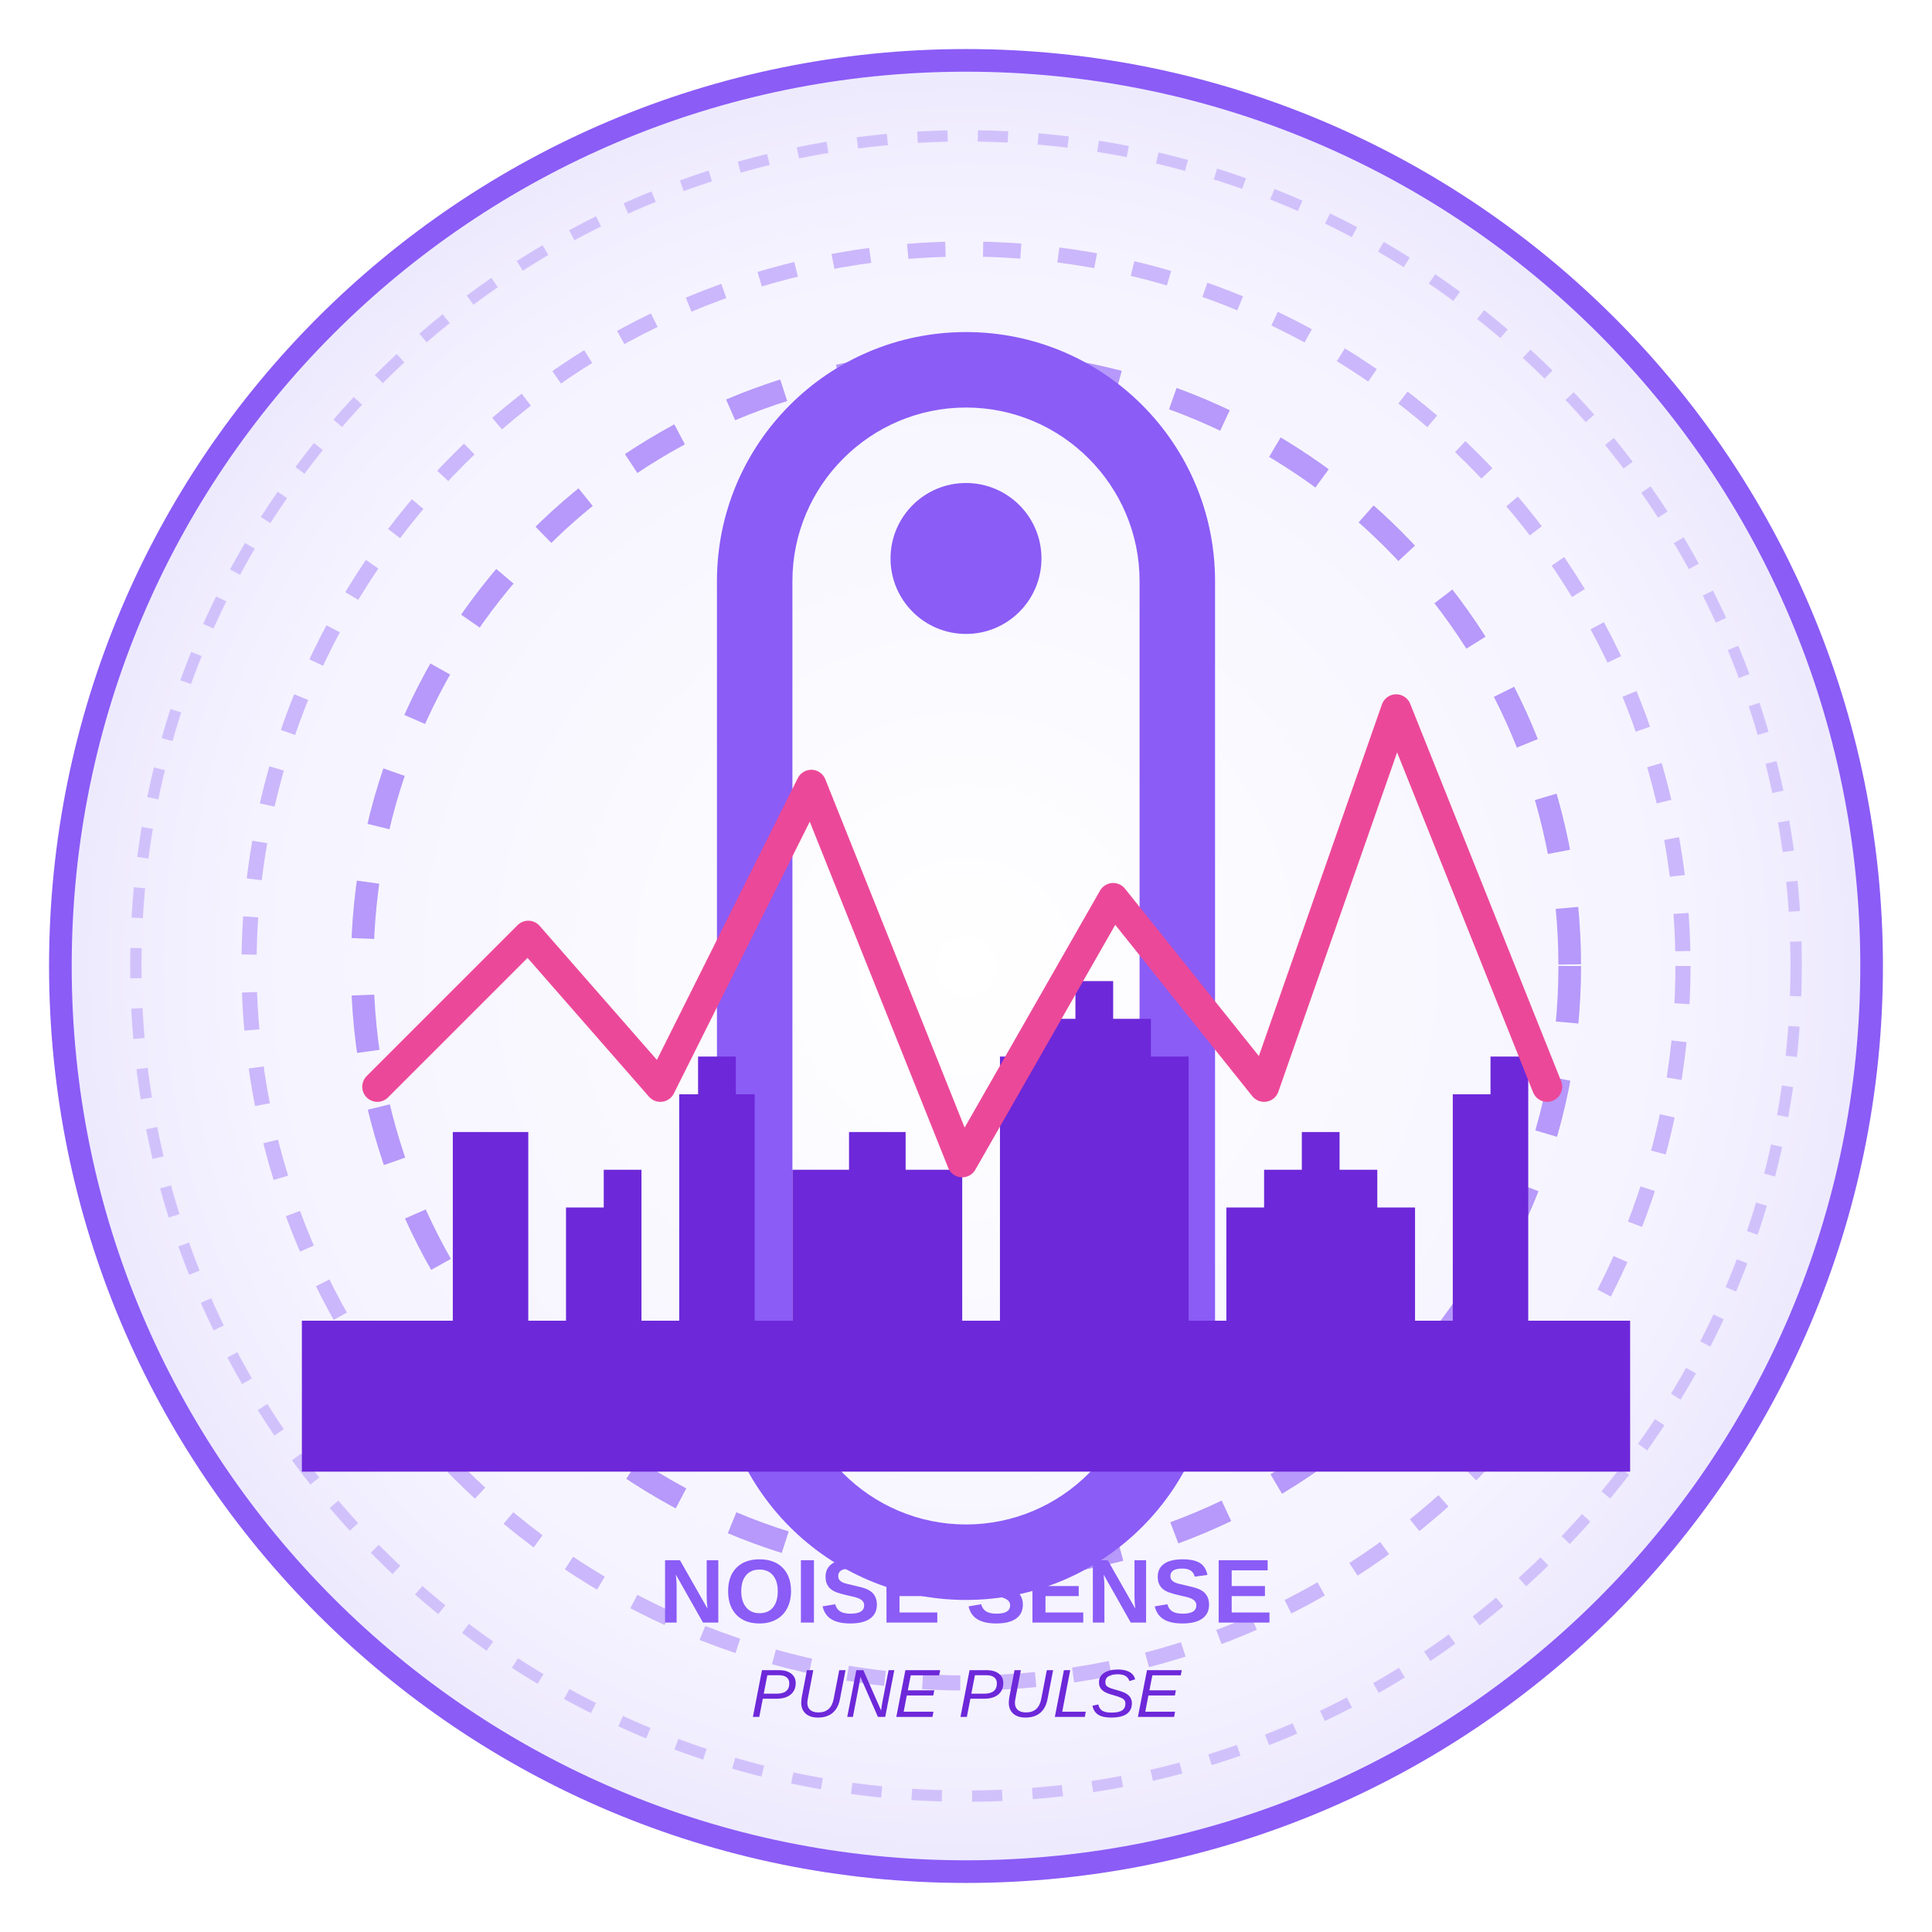
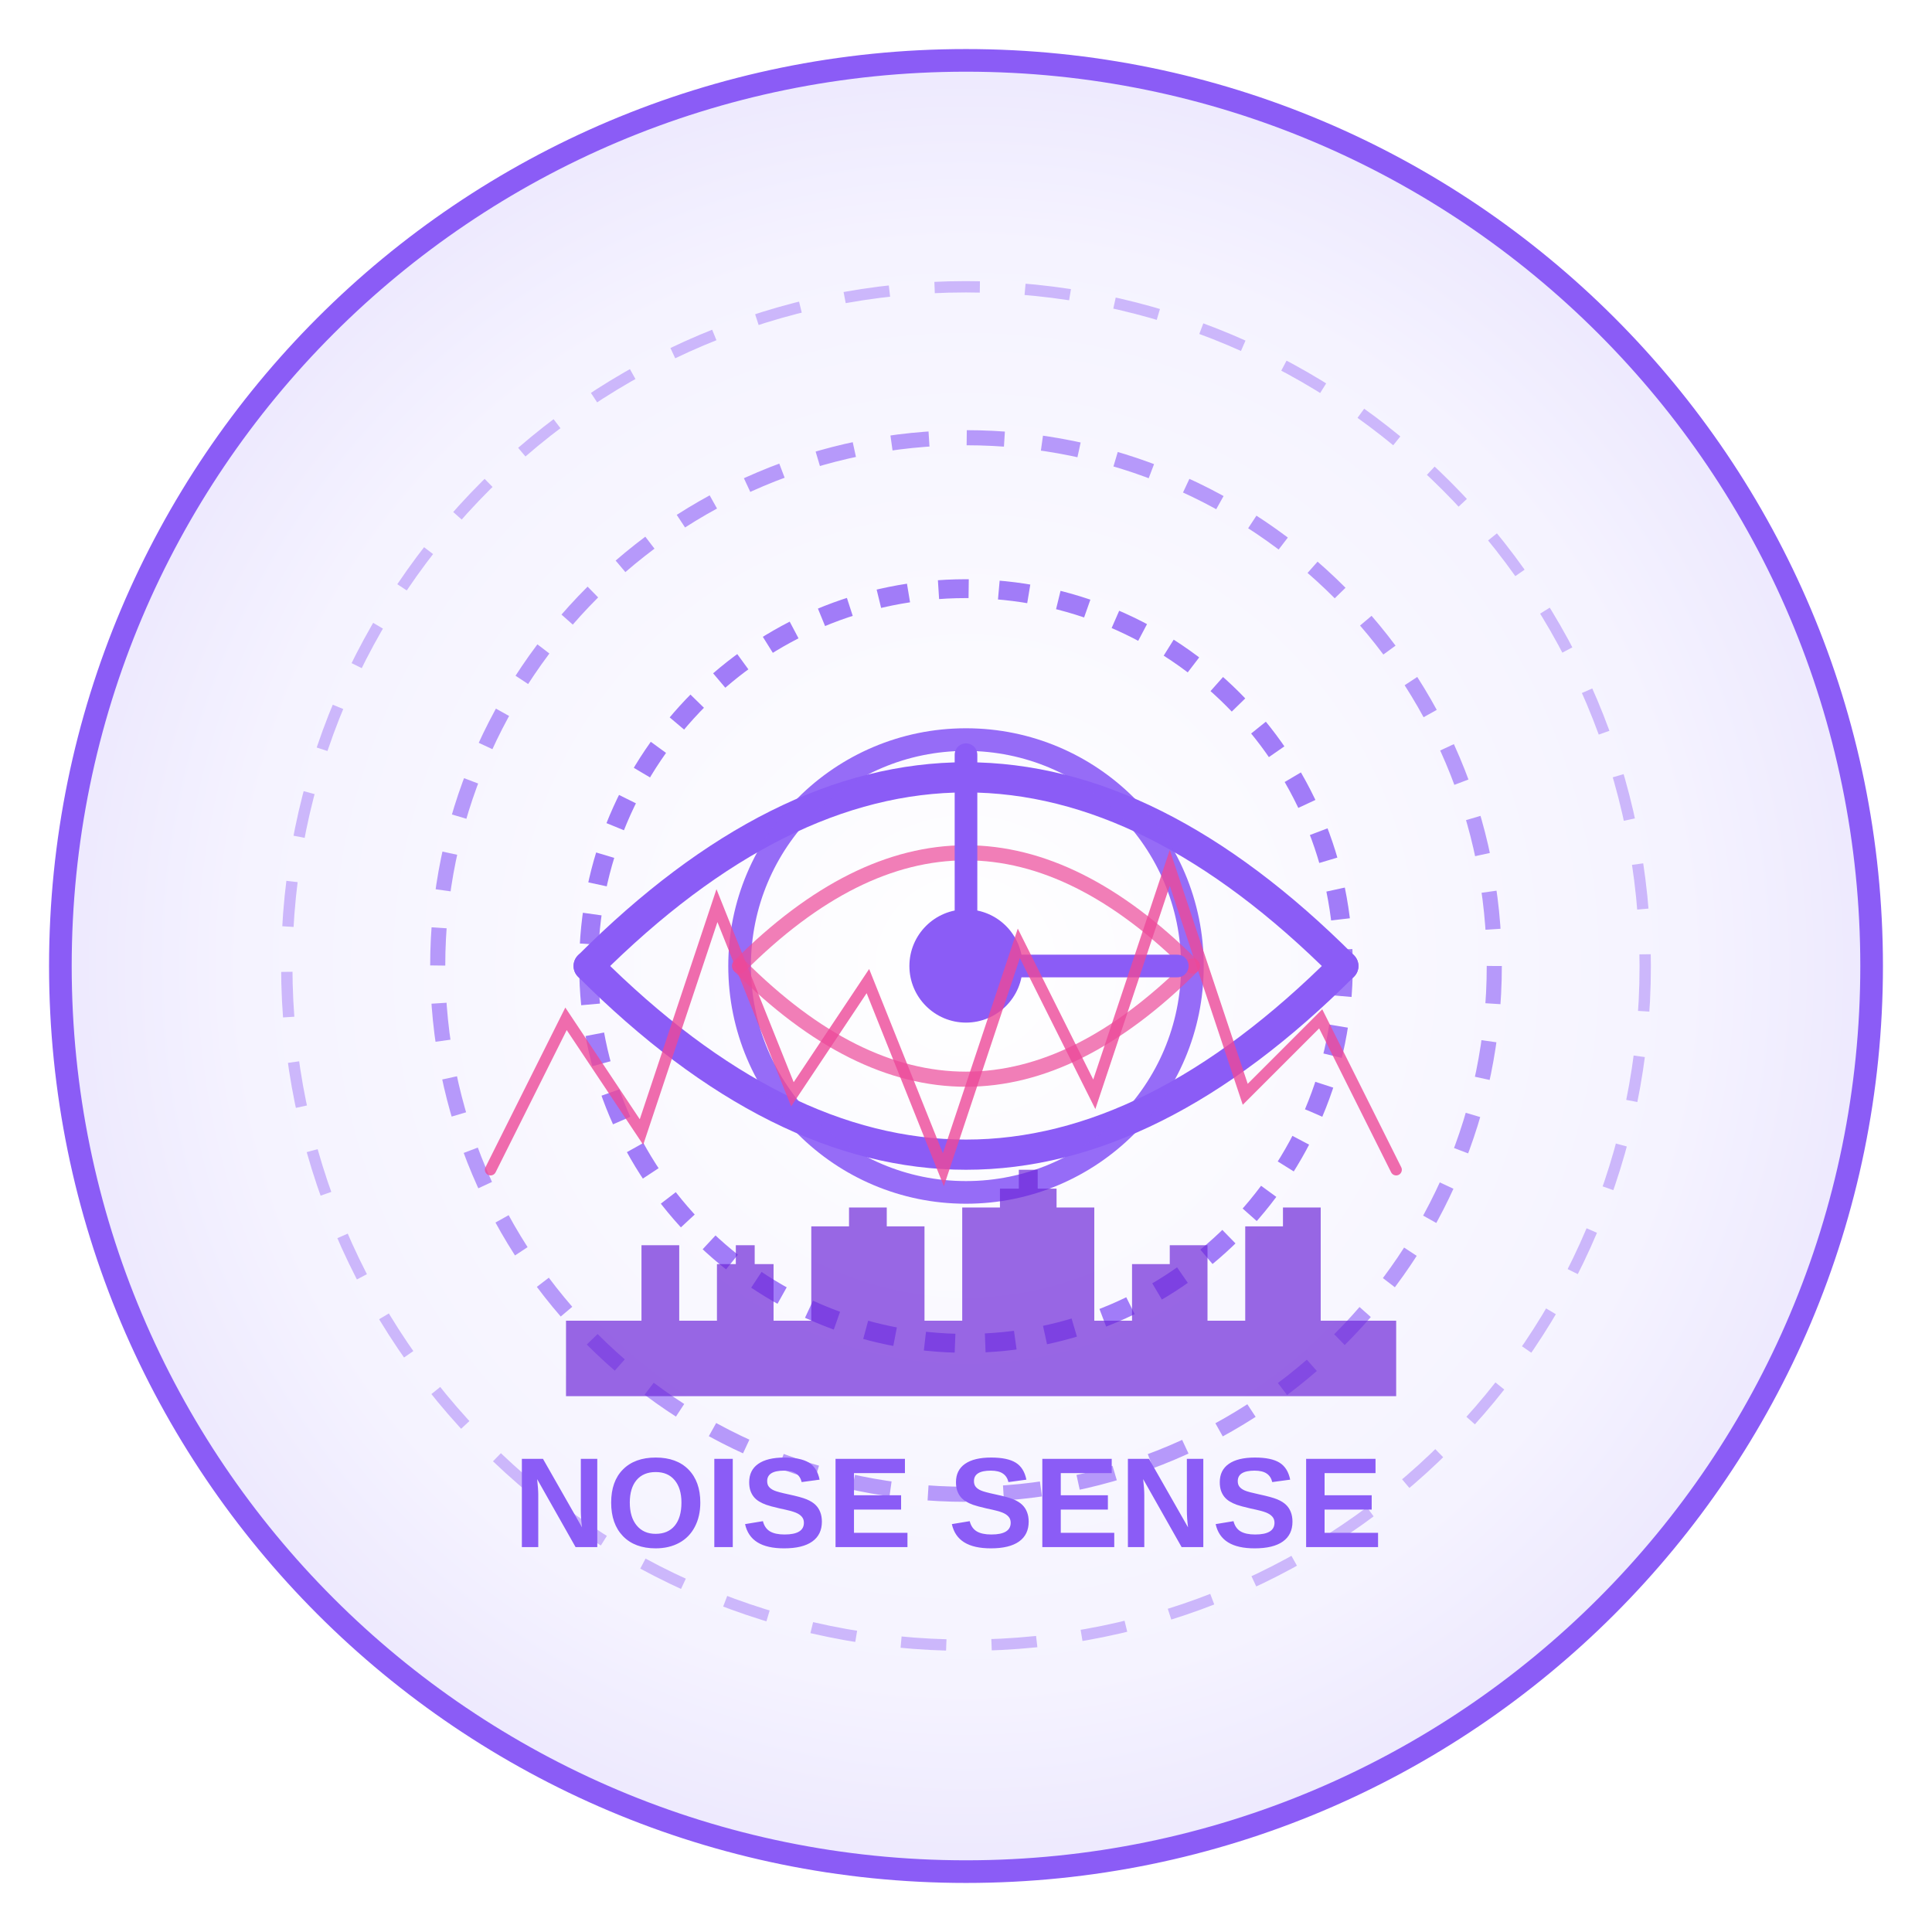
<svg xmlns="http://www.w3.org/2000/svg" width="512" height="512" viewBox="0 0 512 512" fill="none">
-   <circle cx="256" cy="256" r="240" fill="url(#paint0_radial)" stroke="#8B5CF6" stroke-width="6" />
-   <path d="M256 128C267.046 128 276 136.954 276 148C276 159.046 267.046 168 256 168C244.954 168 236 159.046 236 148C236 136.954 244.954 128 256 128Z" fill="#8B5CF6" />
-   <path d="M256 88C219.549 88 190 117.549 190 154V358C190 394.451 219.549 424 256 424C292.451 424 322 394.451 322 358V154C322 117.549 292.451 88 256 88ZM256 108C281.346 108 302 128.654 302 154V358C302 383.346 281.346 404 256 404C230.654 404 210 383.346 210 358V154C210 128.654 230.654 108 256 108Z" fill="#8B5CF6" />
-   <circle cx="256" cy="256" r="160" stroke="#8B5CF6" stroke-width="6" stroke-dasharray="15 15" opacity="0.6" />
-   <circle cx="256" cy="256" r="190" stroke="#8B5CF6" stroke-width="4" stroke-dasharray="10 10" opacity="0.4" />
-   <circle cx="256" cy="256" r="220" stroke="#8B5CF6" stroke-width="3" stroke-dasharray="8 8" opacity="0.3" />
-   <path d="M80 350H432V390H80V350Z" fill="#6D28D9" />
-   <path d="M120 350V300H140V350H120Z" fill="#6D28D9" />
-   <path d="M150 350V320H160V310H170V350H150Z" fill="#6D28D9" />
-   <path d="M180 350V290H185V280H195V290H200V350H180Z" fill="#6D28D9" />
-   <path d="M210 350V310H225V300H240V310H255V350H210Z" fill="#6D28D9" />
-   <path d="M265 350V280H275V270H285V260H295V270H305V280H315V350H265Z" fill="#6D28D9" />
-   <path d="M325 350V320H335V310H345V300H355V310H365V320H375V350H325Z" fill="#6D28D9" />
-   <path d="M385 350V290H395V280H405V350H385Z" fill="#6D28D9" />
-   <path d="M100 288L140 248L175 288L215 208L255 308L295 238L335 288L370 188L410 288" stroke="#EC4899" stroke-width="8" fill="none" stroke-linecap="round" stroke-linejoin="round" />
-   <text x="256" y="430" text-anchor="middle" font-family="Arial, sans-serif" font-weight="bold" font-size="24" fill="#8B5CF6">NOISE SENSE</text>
-   <text x="256" y="455" text-anchor="middle" font-family="Arial, sans-serif" font-style="italic" font-size="18" fill="#6D28D9">PUNE PULSE</text>
+   <circle cx="256" cy="256" r="240" fill="url(#paint0_radial)" stroke="#8B5CF6" stroke-width="6">
+     <animate attributeName="opacity" values="0.9;1;0.9" dur="3s" repeatCount="indefinite" />
+   </circle>
+   <circle cx="256" cy="256" r="180" stroke="#8B5CF6" stroke-width="3" stroke-dasharray="12 12" opacity="0.4">
+     <animate attributeName="r" values="160;180;160" dur="8s" repeatCount="indefinite" />
+     <animate attributeName="stroke-dasharray" values="5 12;12 12;5 12" dur="10s" repeatCount="indefinite" />
+     <animate attributeName="opacity" values="0.2;0.4;0.2" dur="5s" repeatCount="indefinite" />
+   </circle>
+   <circle cx="256" cy="256" r="140" stroke="#8B5CF6" stroke-width="4" stroke-dasharray="10 10" opacity="0.6">
+     <animate attributeName="r" values="120;140;120" dur="6s" repeatCount="indefinite" />
+     <animate attributeName="stroke-dasharray" values="5 10;10 10;5 10" dur="8s" repeatCount="indefinite" />
+     <animate attributeName="opacity" values="0.4;0.6;0.4" dur="4s" repeatCount="indefinite" />
+   </circle>
+   <circle cx="256" cy="256" r="100" stroke="#8B5CF6" stroke-width="5" stroke-dasharray="8 8" opacity="0.8">
+     <animate attributeName="r" values="90;100;90" dur="4s" repeatCount="indefinite" />
+     <animate attributeName="stroke-dasharray" values="4 8;8 8;4 8" dur="6s" repeatCount="indefinite" />
+     <animate attributeName="opacity" values="0.6;0.8;0.6" dur="3s" repeatCount="indefinite" />
+   </circle>
+   <path d="M 156,256 Q 256,156 356,256" stroke="#8B5CF6" stroke-width="8" fill="none" stroke-linecap="round">
+     <animate attributeName="d" values="M 156,256 Q 256,156 356,256; M 156,256 Q 256,166 356,256; M 156,256 Q 256,156 356,256" dur="3s" repeatCount="indefinite" />
+     <animate attributeName="opacity" values="0.8;1;0.8" dur="2s" repeatCount="indefinite" />
+   </path>
+   <path d="M 156,256 Q 256,356 356,256" stroke="#8B5CF6" stroke-width="8" fill="none" stroke-linecap="round">
+     <animate attributeName="d" values="M 156,256 Q 256,356 356,256; M 156,256 Q 256,346 356,256; M 156,256 Q 256,356 356,256" dur="3s" repeatCount="indefinite" />
+     <animate attributeName="opacity" values="0.8;1;0.8" dur="2s" repeatCount="indefinite" />
+   </path>
+   <circle cx="256" cy="256" r="60" stroke="#8B5CF6" stroke-width="6" fill="none" opacity="0.9">
+     <animate attributeName="r" values="55;60;55" dur="3s" repeatCount="indefinite" />
+     <animate attributeName="opacity" values="0.7;0.9;0.7" dur="2s" repeatCount="indefinite" />
+   </circle>
+   <path d="M 196,256 Q 256,196 316,256" stroke="#EC4899" stroke-width="4" fill="none" stroke-linecap="round" opacity="0.7">
+     <animate attributeName="d" values="M 196,256 Q 256,196 316,256; M 196,256 Q 256,206 316,256; M 196,256 Q 256,196 316,256" dur="2s" repeatCount="indefinite" />
+     <animate attributeName="opacity" values="0.5;0.7;0.5" dur="1.5s" repeatCount="indefinite" />
+   </path>
+   <path d="M 196,256 Q 256,316 316,256" stroke="#EC4899" stroke-width="4" fill="none" stroke-linecap="round" opacity="0.7">
+     <animate attributeName="d" values="M 196,256 Q 256,316 316,256; M 196,256 Q 256,306 316,256; M 196,256 Q 256,316 316,256" dur="2s" repeatCount="indefinite" />
+     <animate attributeName="opacity" values="0.5;0.7;0.5" dur="1.5s" repeatCount="indefinite" />
+   </path>
+   <circle cx="256" cy="256" r="15" fill="#8B5CF6">
+     <animate attributeName="r" values="12;15;12" dur="1.5s" repeatCount="indefinite" />
+     <animate attributeName="opacity" values="0.8;1;0.8" dur="1s" repeatCount="indefinite" />
+   </circle>
+   <path d="M 256,256 L 256,200" stroke="#8B5CF6" stroke-width="6" stroke-linecap="round">
+     <animate attributeName="opacity" values="0.7;1;0.7" dur="2s" repeatCount="indefinite" />
+   </path>
+   <path d="M 256,256 L 312,256" stroke="#8B5CF6" stroke-width="6" stroke-linecap="round">
+     <animate attributeName="opacity" values="0.7;1;0.7" dur="2s" repeatCount="indefinite" delay="0.5" />
+   </path>
+   <path d="M 130 310 L 150 270 L 170 300 L 190 240 L 210 290 L 230 260 L 250 310 L 270 250 L 290 290 L 310 230 L 330 290 L 350 270 L 370 310" stroke="#EC4899" stroke-width="3" fill="none" stroke-linecap="round" opacity="0.8">
+     <animate attributeName="stroke-dasharray" values="0,1000;1000,0" dur="2s" fill="freeze" />
+     <animate attributeName="opacity" values="0.6;0.8;0.6" dur="3s" begin="1s" repeatCount="indefinite" />
+   </path>
+   <path d="M150 350H370V370H150V350Z M170 350V330H180V350H170Z M190 350V335H195V330H200V335H205V350H190Z M215 350V325H225V320H235V325H245V350H215Z M255 350V320H265V315H270V310H275V315H280V320H290V350H255Z M300 350V335H310V330H320V350H300Z M330 350V325H340V320H350V350H330Z" fill="#6D28D9" opacity="0.7">
+     <animate attributeName="opacity" values="0.5;0.7;0.5" dur="3s" repeatCount="indefinite" />
+   </path>
+   <text x="256" y="410" text-anchor="middle" font-family="Arial, sans-serif" font-weight="bold" font-size="34" fill="#8B5CF6">
+     NOISE SENSE
+     <animate attributeName="opacity" values="0.9;1;0.9" dur="2s" repeatCount="indefinite" />
+   </text>
  <defs>
    <radialGradient id="paint0_radial" cx="0" cy="0" r="1" gradientUnits="userSpaceOnUse" gradientTransform="translate(256 256) rotate(90) scale(240)">
-       <stop stop-color="#FFFFFF" />
-       <stop offset="0.8" stop-color="#F5F3FF" />
-       <stop offset="1" stop-color="#EDE9FE" />
+       <stop stop-color="#FFFFFF">
+         <animate attributeName="stop-color" values="#FFFFFF;#F5F3FF;#FFFFFF" dur="5s" repeatCount="indefinite" />
+       </stop>
+       <stop offset="0.8" stop-color="#F5F3FF">
+         <animate attributeName="stop-color" values="#F5F3FF;#EDE9FE;#F5F3FF" dur="5s" repeatCount="indefinite" />
+       </stop>
+       <stop offset="1" stop-color="#EDE9FE">
+         <animate attributeName="stop-color" values="#EDE9FE;#DDD6FE;#EDE9FE" dur="5s" repeatCount="indefinite" />
+       </stop>
    </radialGradient>
  </defs>
</svg>
